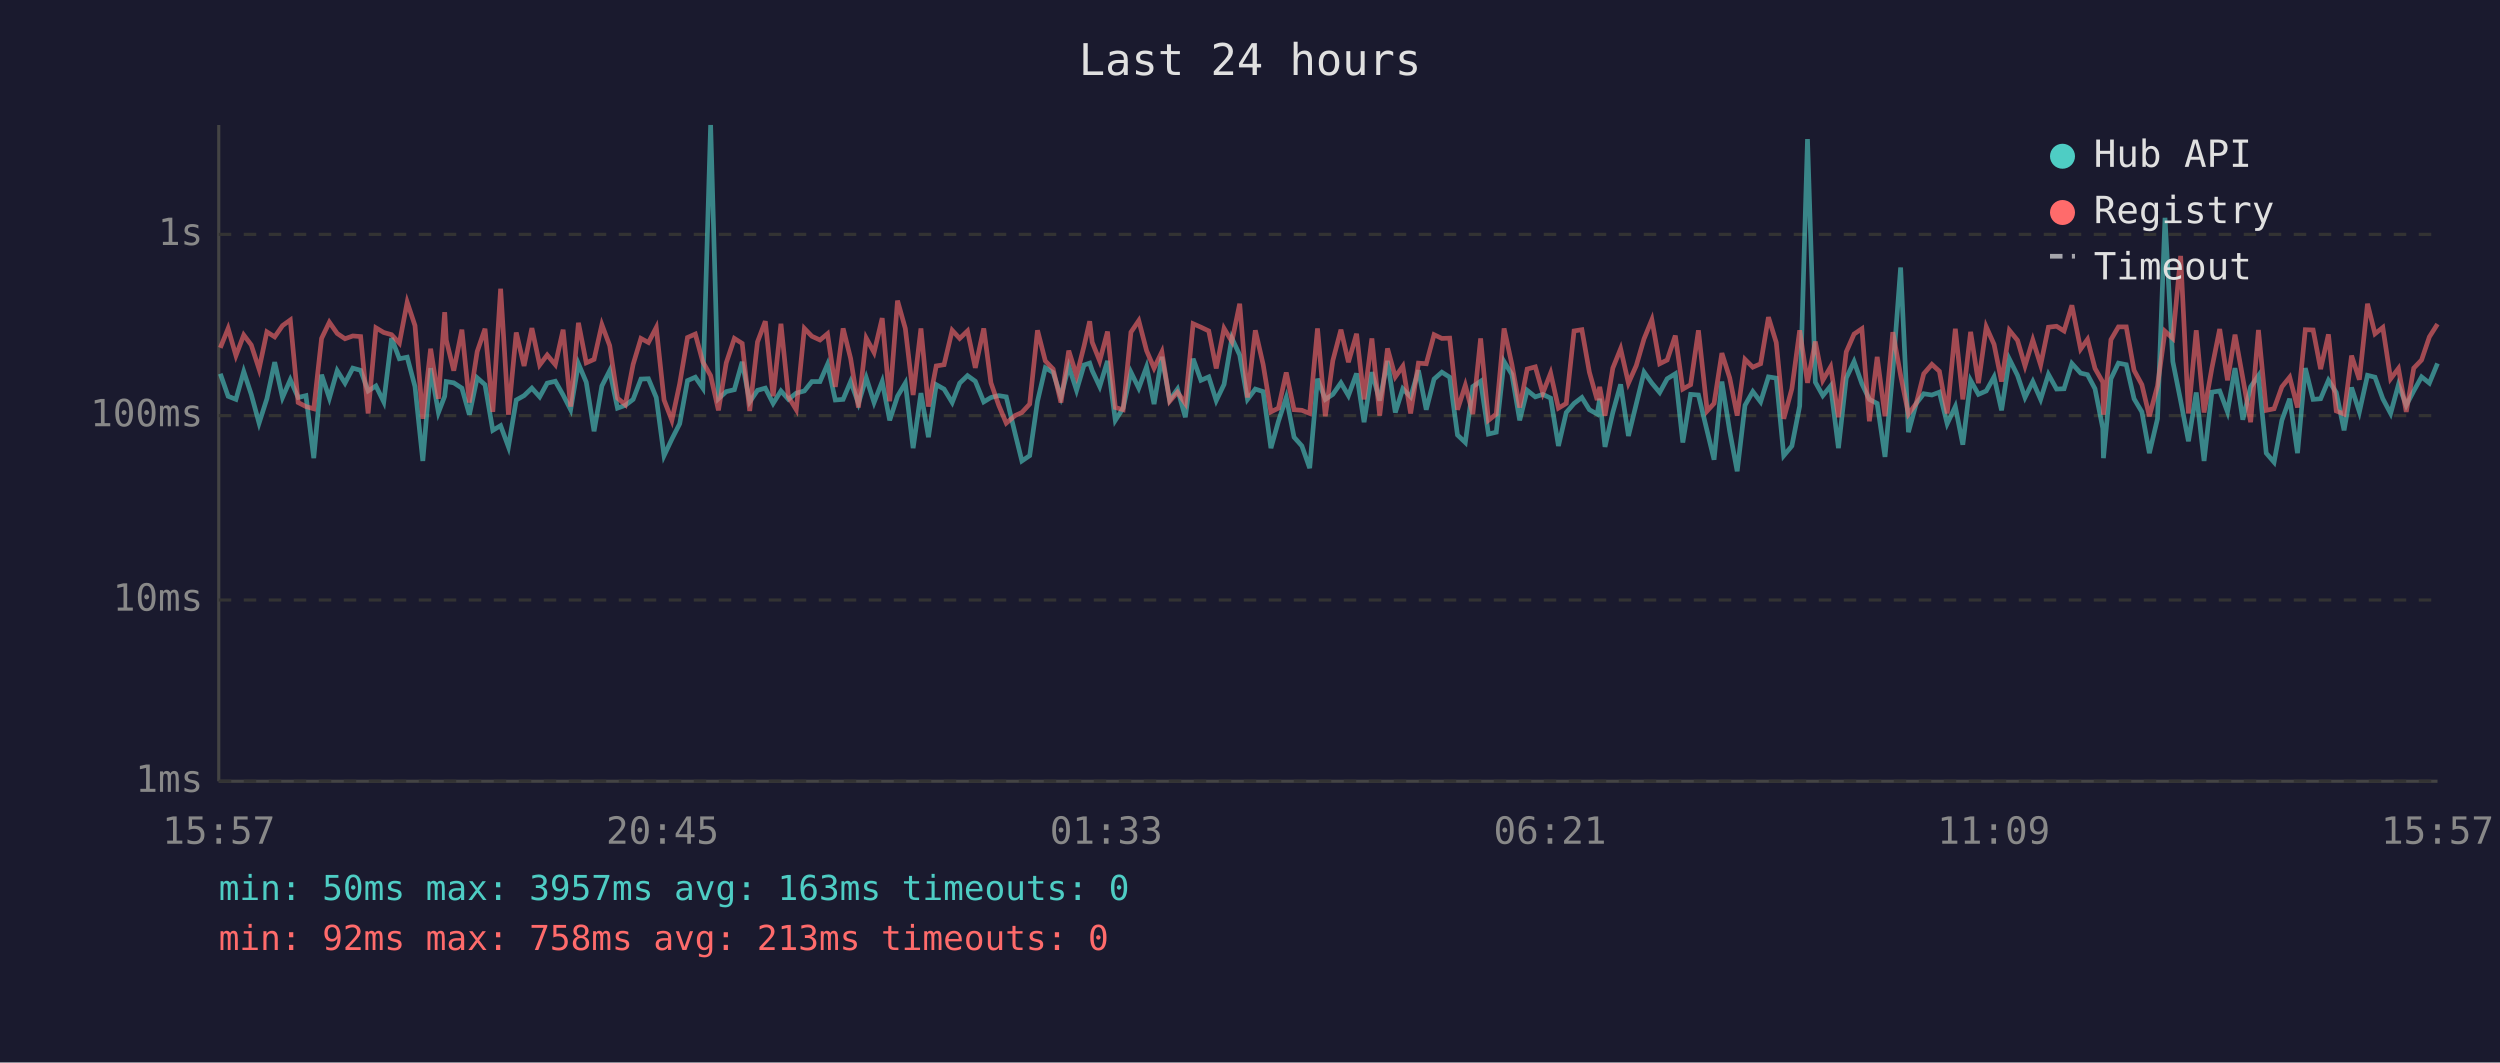
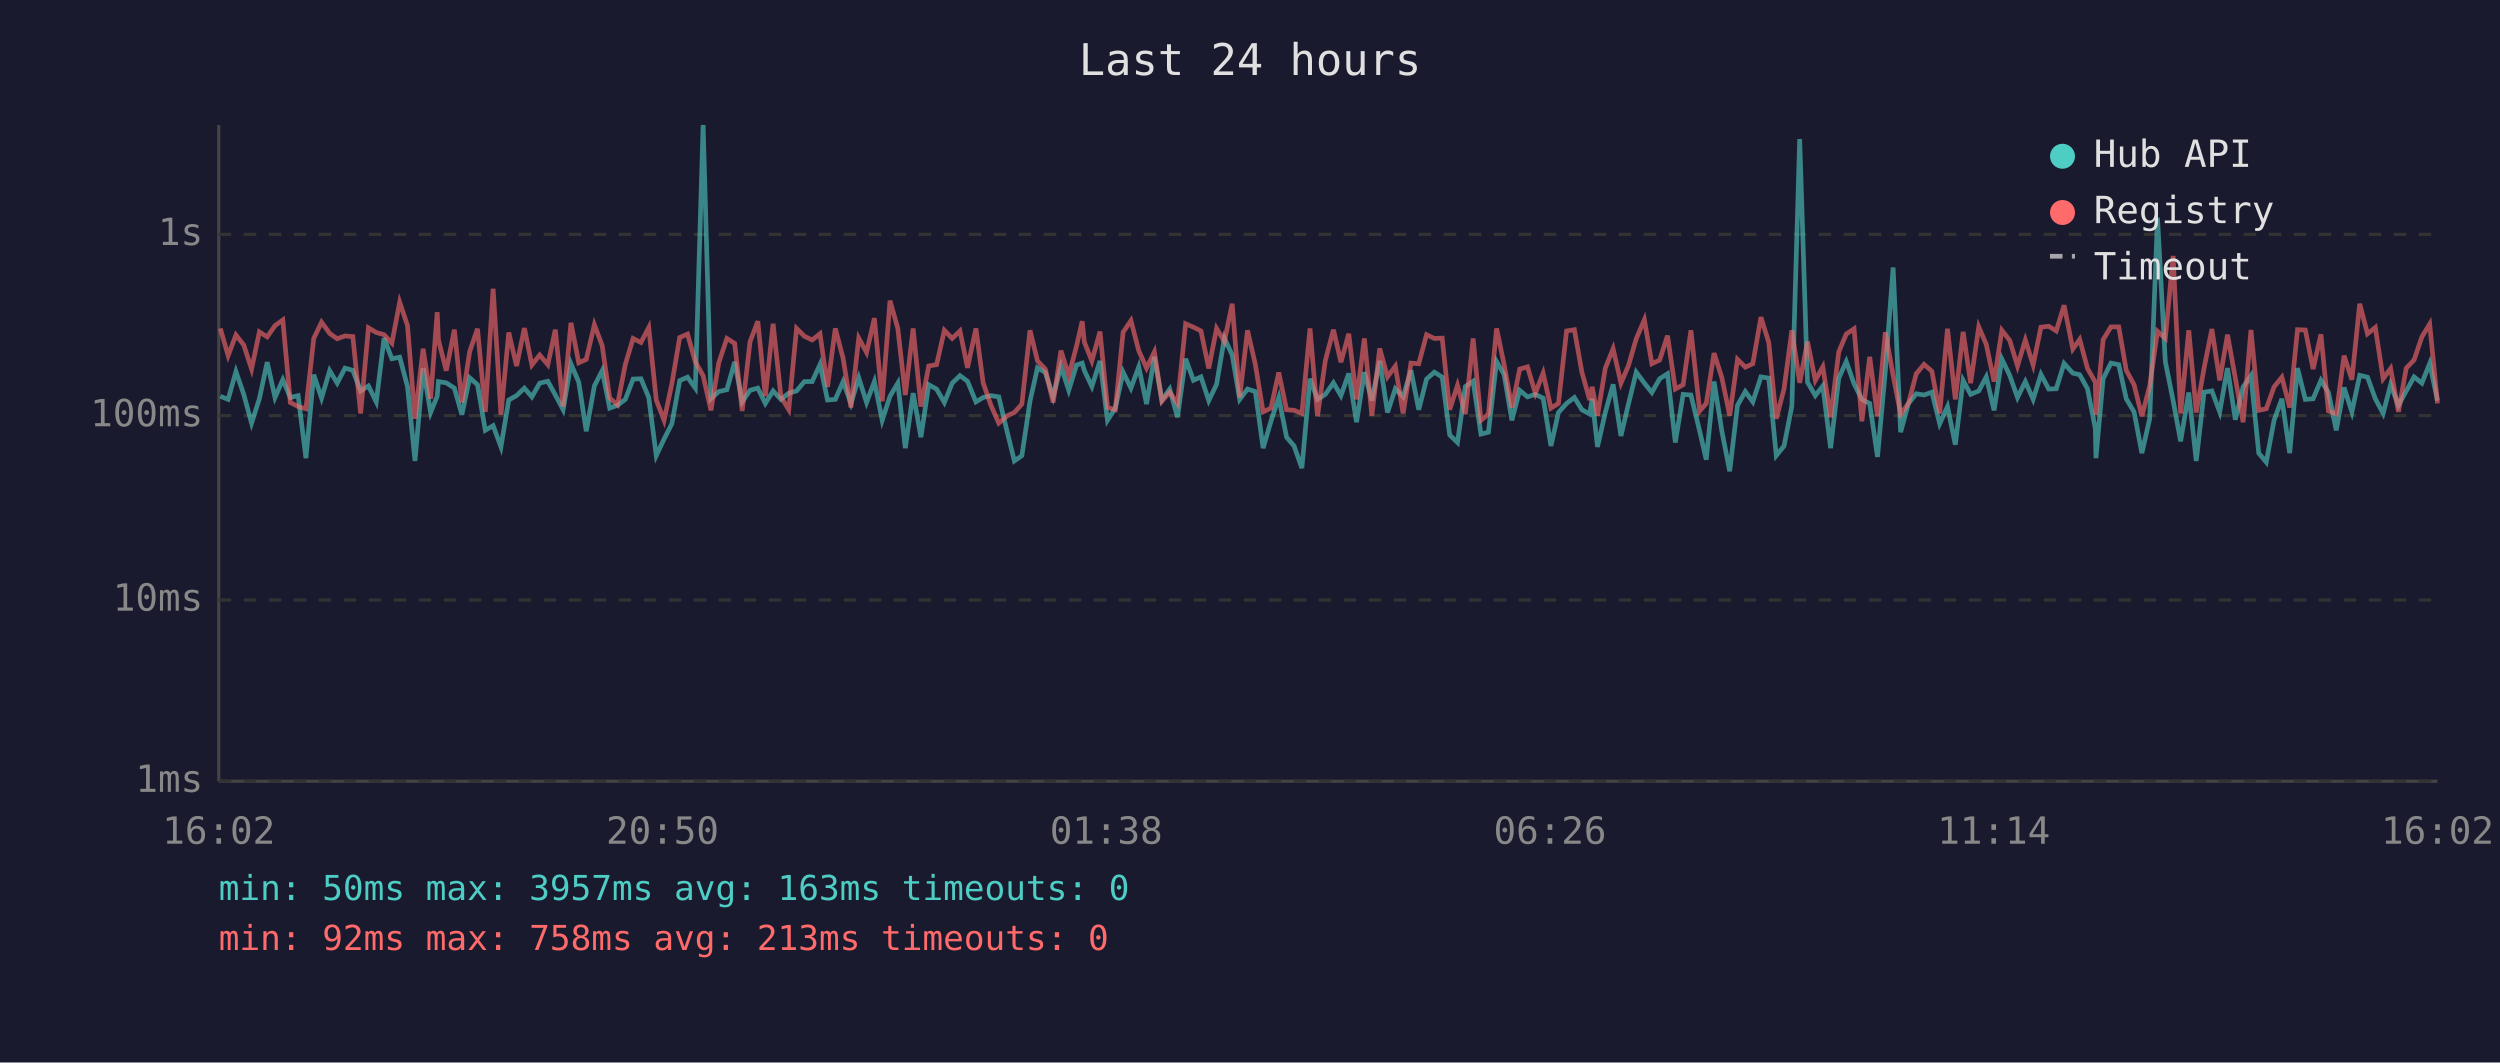
<svg xmlns="http://www.w3.org/2000/svg" viewBox="0 0 800 340" font-family="monospace" font-size="12">
  <rect width="800" height="340" fill="#1a1a2e" />
  <text x="400" y="24" fill="#e0e0e0" font-size="14" text-anchor="middle">Last 24 hours</text>
  <line x1="70" y1="40" x2="70" y2="250" stroke="#444" stroke-width="1" />
  <line x1="70" y1="250" x2="780" y2="250" stroke="#444" stroke-width="1" />
  <line x1="70" y1="250" x2="780" y2="250" stroke="#333" stroke-width="1" stroke-dasharray="4" />
  <text x="65" y="250" fill="#888" text-anchor="end" dominant-baseline="middle">1ms</text>
  <line x1="70" y1="192" x2="780" y2="192" stroke="#333" stroke-width="1" stroke-dasharray="4" />
  <text x="65" y="192" fill="#888" text-anchor="end" dominant-baseline="middle">10ms</text>
  <line x1="70" y1="133" x2="780" y2="133" stroke="#333" stroke-width="1" stroke-dasharray="4" />
  <text x="65" y="133" fill="#888" text-anchor="end" dominant-baseline="middle">100ms</text>
  <line x1="70" y1="75" x2="780" y2="75" stroke="#333" stroke-width="1" stroke-dasharray="4" />
  <text x="65" y="75" fill="#888" text-anchor="end" dominant-baseline="middle">1s</text>
-   <text x="70" y="270" fill="#888" text-anchor="middle">15:57</text>
-   <text x="212" y="270" fill="#888" text-anchor="middle">20:45</text>
-   <text x="354" y="270" fill="#888" text-anchor="middle">01:33</text>
-   <text x="496" y="270" fill="#888" text-anchor="middle">06:21</text>
-   <text x="638" y="270" fill="#888" text-anchor="middle">11:09</text>
-   <text x="780" y="270" fill="#888" text-anchor="middle">15:57</text>
-   <polyline points="70.5,119.6 73.0,126.8 75.5,127.8 78.0,118.9 80.4,126.2 82.9,135.4 85.4,127.6 87.9,115.9 90.4,127.2 92.9,121.5 95.4,127.2 97.9,126.6 100.4,146.6 102.9,119.9 105.4,127.4 107.9,118.6 110.4,122.6 112.9,117.8 115.4,118.5 117.8,125.1 120.3,123.5 122.8,128.6 125.3,108.2 127.8,114.8 130.3,114.3 132.8,123.7 135.3,147.5 137.8,117.8 140.3,132.0 142.3,126.8 142.8,122.1 145.2,122.5 147.8,124.2 150.2,132.7 152.7,120.9 155.2,123.1 157.7,137.7 160.2,136.2 162.7,143.0 165.2,128.0 167.7,126.6 170.2,124.2 172.7,127.0 175.1,122.6 177.7,122.0 180.2,126.4 182.6,131.1 185.1,116.4 187.6,122.3 190.1,138.0 192.6,123.5 195.1,118.6 197.6,130.6 200.1,129.7 202.6,127.8 205.1,121.3 207.5,121.2 210.0,127.2 212.5,145.8 215.0,140.5 217.5,135.6 220.0,121.8 222.5,120.7 224.9,124.2 227.4,40.0 229.9,127.6 232.4,125.3 235.0,124.7 237.5,115.8 239.9,128.6 242.4,124.9 244.9,124.2 247.4,129.1 249.9,125.1 252.3,127.8 254.8,125.8 257.4,125.1 259.8,122.1 262.4,122.1 264.8,116.6 267.3,128.0 269.8,127.8 272.2,122.1 274.7,129.1 277.2,120.9 279.7,128.8 282.3,122.1 284.7,134.5 287.2,126.8 289.7,122.6 292.2,143.4 294.7,125.8 297.1,139.9 299.6,123.1 302.1,124.5 304.7,128.8 307.1,122.6 309.6,120.2 312.1,122.0 314.8,128.6 317.1,127.2 319.6,126.6 322.0,127.0 324.8,138.6 327.0,147.5 329.5,145.8 332.0,128.4 334.5,117.7 337.0,119.2 339.5,127.0 342.0,117.2 344.5,124.9 346.9,116.8 348.7,116.2 349.5,118.6 351.9,123.7 354.4,115.5 356.9,134.5 359.4,130.6 361.9,119.1 364.4,124.2 366.9,117.4 369.3,129.3 371.8,114.2 374.3,128.0 376.8,124.5 379.3,133.5 381.8,114.8 384.3,121.7 386.8,120.6 389.2,128.2 391.7,123.0 394.2,108.2 396.7,113.6 399.2,127.8 401.7,124.5 404.2,125.3 406.7,143.4 409.1,134.8 411.6,127.2 414.1,139.9 416.6,142.7 419.1,149.8 421.6,121.2 424.1,127.8 426.5,126.2 429.1,122.5 431.5,126.6 434.1,119.5 436.5,135.1 439.0,119.1 441.5,128.2 444.0,115.5 446.5,132.0 448.9,124.4 451.4,127.0 453.9,118.5 456.4,131.1 458.9,121.3 461.4,119.1 463.9,120.7 466.4,139.2 468.9,141.6 471.3,123.7 473.8,122.0 476.3,138.9 478.8,138.3 481.3,115.7 483.8,119.8 486.3,134.5 488.7,124.9 491.3,127.0 493.7,126.2 496.2,127.4 498.7,142.7 501.2,132.0 503.7,129.1 506.2,127.2 508.6,131.1 511.1,132.5 511.9,127.6 513.6,143.0 516.1,132.0 518.6,123.0 521.1,139.5 523.6,129.3 526.1,119.1 528.6,122.6 531.1,125.6 533.5,121.2 536.1,119.6 538.5,141.6 541.0,126.2 543.5,126.4 546.3,138.0 548.5,147.1 551.0,122.1 553.5,138.0 555.9,150.8 558.4,129.7 560.9,125.3 563.4,128.6 565.9,120.6 568.4,121.0 570.8,145.8 573.4,142.7 575.9,129.9 578.4,44.5 580.9,122.3 583.3,126.6 585.8,123.5 588.3,143.4 590.8,121.0 593.3,115.7 595.8,122.8 598.2,127.8 600.7,129.1 603.2,146.2 605.7,118.8 608.2,85.6 610.7,138.3 613.2,129.1 615.6,126.0 618.2,126.4 620.6,125.5 623.1,135.6 625.7,130.1 628.1,142.3 630.6,121.7 633.1,126.2 635.6,125.1 638.1,120.6 640.5,131.3 643.0,114.9 645.6,120.1 648.0,127.2 650.5,122.1 653.0,127.8 655.5,119.8 658.1,124.5 660.5,124.4 663.0,116.3 665.8,119.4 668.0,119.9 670.4,124.4 672.9,137.1 673.1,146.6 675.5,121.2 677.9,116.2 680.4,116.7 682.9,127.6 685.4,131.8 687.8,145.0 690.4,134.0 692.8,69.7 695.3,115.7 697.8,128.2 700.3,141.2 702.8,125.6 705.3,147.5 707.8,125.5 710.3,125.1 712.8,131.8 715.2,117.8 717.7,134.3 720.2,123.8 722.7,120.2 725.2,145.0 727.7,147.9 730.2,134.5 732.7,127.6 735.2,145.0 737.7,117.8 740.2,127.8 742.6,127.6 745.1,121.7 747.6,125.6 750.1,137.7 752.5,124.0 755.0,131.8 757.6,120.1 760.0,120.7 762.5,127.6 765.0,132.3 767.5,123.1 770.0,129.7 772.4,125.1 774.9,120.6 777.4,122.6 780.0,116.3" fill="none" stroke="#4ecdc4" stroke-width="1.5" opacity="0.6" />
-   <polyline points="70.5,111.3 73.0,105.1 75.5,113.8 78.0,107.2 80.4,110.4 82.9,118.1 85.4,106.2 87.9,107.8 90.4,104.2 92.9,102.4 95.4,128.8 97.9,130.1 100.4,130.8 102.9,108.3 105.4,103.1 107.9,106.7 110.4,108.4 112.9,107.5 115.4,107.7 117.8,132.3 120.3,104.9 122.8,106.4 125.3,107.1 127.8,109.8 130.3,96.7 132.8,104.2 135.3,134.0 137.8,111.6 140.3,127.6 142.3,99.9 142.8,108.8 145.2,118.6 147.8,105.5 150.2,128.8 152.7,112.5 155.2,105.2 157.7,131.8 160.2,92.4 162.7,132.7 165.2,106.4 167.7,117.1 170.2,105.0 172.7,116.8 175.1,113.6 177.7,116.7 180.2,105.5 182.6,130.1 185.1,103.3 187.6,116.1 190.1,115.0 192.6,103.9 195.1,110.6 197.6,127.4 200.1,129.5 202.6,116.6 205.1,108.3 207.5,109.6 210.0,104.8 212.5,128.0 215.0,134.5 217.5,122.8 220.0,108.0 222.5,106.9 224.9,115.8 227.4,120.2 229.9,131.3 232.4,116.1 235.0,108.3 237.5,109.9 239.9,131.5 242.4,109.4 244.9,102.8 247.4,126.8 249.9,103.6 252.3,127.0 254.8,131.1 257.4,105.1 259.8,107.6 262.4,108.8 264.8,106.8 267.3,123.8 269.8,105.1 272.2,114.7 274.7,130.4 277.2,108.2 279.7,112.8 282.3,101.8 284.7,128.4 287.2,96.2 289.7,105.1 292.2,126.4 294.7,105.1 297.1,130.1 299.6,117.1 302.1,116.7 304.7,105.7 307.1,108.3 309.6,105.9 312.1,117.7 314.8,105.1 317.1,122.5 319.6,129.7 322.0,135.4 324.8,133.0 327.0,132.0 329.5,129.3 332.0,105.7 334.5,115.5 337.0,118.1 339.5,128.8 342.0,112.2 344.5,120.2 346.9,110.7 348.7,102.8 349.5,109.5 351.9,115.5 354.4,106.1 356.9,130.4 359.4,131.1 361.9,106.3 364.4,102.6 366.9,112.2 369.3,117.8 371.8,112.6 374.3,128.4 376.8,125.5 379.3,129.1 381.8,103.6 384.3,104.7 386.8,105.9 389.2,117.9 391.7,105.1 394.2,109.3 396.7,97.2 399.2,127.2 401.7,105.7 404.2,116.6 406.7,131.8 409.1,130.6 411.6,119.2 414.1,131.1 416.6,131.3 419.1,132.3 421.6,105.1 424.1,133.2 426.5,115.4 429.1,105.5 431.5,115.9 434.1,106.8 436.5,127.8 439.0,108.3 441.5,133.0 444.0,111.5 446.5,120.6 448.9,117.2 451.4,132.3 453.9,116.2 456.4,116.4 458.9,107.1 461.4,108.3 463.9,108.2 466.4,131.1 468.9,123.3 471.3,132.5 473.8,108.3 476.3,134.5 478.8,132.5 481.3,105.1 483.8,116.6 486.3,130.4 488.7,118.1 491.3,117.4 493.7,125.8 496.2,119.4 498.7,130.6 501.2,129.1 503.7,105.9 506.2,105.5 508.6,119.1 511.1,128.0 511.9,123.8 513.6,133.0 516.1,117.8 518.6,111.6 521.1,122.6 523.6,117.0 526.1,108.4 528.6,102.3 531.1,116.4 533.5,115.2 536.1,107.4 538.5,124.5 541.0,123.1 543.5,105.7 546.3,131.5 548.5,129.1 551.0,113.0 553.5,120.9 555.9,133.0 558.4,115.0 560.9,117.5 563.4,116.4 565.9,101.5 568.4,109.6 570.8,134.0 573.4,124.4 575.9,105.7 578.4,122.5 580.9,109.3 583.3,121.7 585.8,117.4 588.3,133.5 590.8,112.6 593.3,106.9 595.8,105.2 598.2,134.8 600.7,114.2 603.2,133.2 605.7,106.3 608.2,120.1 610.7,132.5 613.2,129.1 615.6,119.6 618.2,116.6 620.6,118.8 623.1,132.3 625.7,105.2 628.1,127.8 630.6,106.2 633.1,122.6 635.6,104.6 638.1,110.2 640.5,122.1 643.0,105.7 645.6,108.9 648.0,117.1 650.5,108.8 653.0,116.8 655.5,104.7 658.1,104.4 660.5,105.9 663.0,97.7 665.8,111.7 668.0,108.6 670.4,117.9 672.9,122.3 673.1,132.7 675.5,108.7 677.9,104.6 680.4,104.6 682.9,118.5 685.4,123.1 687.8,133.2 690.4,123.5 692.8,106.0 695.3,108.3 697.8,81.9 700.3,132.3 702.8,105.7 705.3,132.0 707.8,117.8 710.3,105.3 712.8,121.7 715.2,107.1 717.7,121.0 720.2,135.1 722.7,105.6 725.2,131.3 727.7,130.8 730.2,123.8 732.7,120.7 735.2,130.4 737.7,105.5 740.2,105.6 742.6,118.1 745.1,107.0 747.6,131.5 750.1,132.5 752.5,113.8 755.0,121.5 757.6,97.2 760.0,106.8 762.5,104.8 765.0,121.2 767.5,117.9 770.0,131.8 772.4,117.8 774.9,115.2 777.4,107.8 780.0,103.7" fill="none" stroke="#ff6b6b" stroke-width="1.5" opacity="0.6" />
+   <text x="70" y="270" fill="#888" text-anchor="middle">16:02</text>
+   <text x="212" y="270" fill="#888" text-anchor="middle">20:50</text>
+   <text x="354" y="270" fill="#888" text-anchor="middle">01:38</text>
+   <text x="496" y="270" fill="#888" text-anchor="middle">06:26</text>
+   <text x="638" y="270" fill="#888" text-anchor="middle">11:14</text>
+   <text x="780" y="270" fill="#888" text-anchor="middle">16:02</text>
+   <polyline points="70.5,126.8 73.0,127.8 75.5,118.9 78.0,126.2 80.5,135.4 83.0,127.6 85.5,115.9 88.0,127.2 90.5,121.5 92.9,127.2 95.4,126.6 97.9,146.6 100.4,119.9 102.9,127.4 105.5,118.6 107.9,122.6 110.4,117.8 112.9,118.5 115.4,125.1 117.9,123.5 120.4,128.6 122.9,108.2 125.4,114.8 127.9,114.3 130.4,123.7 132.8,147.5 135.4,117.8 137.8,132.0 139.9,126.8 140.3,122.1 142.8,122.5 145.4,124.2 147.8,132.7 150.3,120.9 152.8,123.1 155.3,137.7 157.8,136.2 160.3,143.0 162.8,128.0 165.3,126.6 167.8,124.2 170.2,127.0 172.7,122.6 175.3,122.0 177.7,126.4 180.2,131.1 182.7,116.4 185.2,122.3 187.6,138.0 190.2,123.5 192.7,118.6 195.1,130.6 197.6,129.7 200.1,127.8 202.6,121.3 205.1,121.2 207.6,127.2 210.0,145.8 212.5,140.5 215.0,135.6 217.5,121.8 220.0,120.7 222.5,124.2 225.0,40.0 227.5,127.6 230.0,125.3 232.6,124.7 235.1,115.8 237.5,128.6 240.0,124.9 242.5,124.2 244.9,129.1 247.4,125.1 249.9,127.8 252.4,125.8 254.9,125.1 257.4,122.1 259.9,122.1 262.4,116.6 264.8,128.0 267.3,127.8 269.8,122.1 272.3,129.1 274.8,120.9 277.3,128.8 279.8,122.1 282.3,134.5 284.8,126.8 287.3,122.6 289.7,143.4 292.2,125.8 294.7,139.9 297.2,123.1 299.7,124.5 302.2,128.8 304.7,122.6 307.2,120.2 309.6,122.0 312.3,128.6 314.6,127.2 317.1,126.6 319.6,127.0 322.4,138.6 324.6,147.5 327.0,145.8 329.6,128.4 332.0,117.7 334.5,119.2 337.0,127.0 339.5,117.2 342.0,124.9 344.5,116.8 346.3,116.2 347.0,118.6 349.4,123.7 352.0,115.5 354.4,134.5 356.9,130.6 359.4,119.1 361.9,124.2 364.4,117.4 366.9,129.3 369.4,114.2 371.8,128.0 374.3,124.5 376.8,133.5 379.4,114.8 381.9,121.7 384.3,120.6 386.8,128.2 389.3,123.0 391.8,108.2 394.3,113.6 396.7,127.8 399.2,124.5 401.7,125.3 404.2,143.4 406.7,134.8 409.2,127.2 411.7,139.9 414.1,142.7 416.6,149.8 419.2,121.2 421.6,127.8 424.1,126.2 426.7,122.5 429.1,126.6 431.6,119.5 434.1,135.1 436.6,119.1 439.0,128.2 441.5,115.5 444.0,132.0 446.5,124.4 449.0,127.0 451.5,118.5 454.0,131.1 456.5,121.3 459.0,119.1 461.5,120.7 463.9,139.2 466.4,141.6 468.9,123.7 471.4,122.0 473.9,138.9 476.3,138.3 478.9,115.7 481.3,119.8 483.8,134.5 486.3,124.9 488.8,127.0 491.3,126.2 493.8,127.4 496.3,142.7 498.7,132.0 501.3,129.1 503.8,127.2 506.2,131.1 508.7,132.5 509.5,127.6 511.2,143.0 513.7,132.0 516.2,123.0 518.7,139.5 521.1,129.3 523.6,119.1 526.2,122.6 528.6,125.6 531.1,121.2 533.6,119.6 536.1,141.6 538.6,126.2 541.1,126.4 543.9,138.0 546.0,147.1 548.5,122.1 551.0,138.0 553.5,150.8 556.0,129.7 558.5,125.3 560.9,128.6 563.5,120.6 566.0,121.0 568.4,145.8 570.9,142.7 573.4,129.9 575.9,44.5 578.4,122.3 580.9,126.6 583.3,123.5 585.8,143.4 588.4,121.0 590.8,115.7 593.3,122.8 595.8,127.8 598.3,129.1 600.8,146.2 603.3,118.8 605.8,85.6 608.2,138.3 610.7,129.1 613.2,126.0 615.7,126.4 618.2,125.5 620.7,135.6 623.2,130.1 625.7,142.3 628.2,121.7 630.6,126.2 633.2,125.1 635.6,120.6 638.1,131.3 640.6,114.9 643.1,120.1 645.6,127.2 648.1,122.1 650.6,127.8 653.1,119.8 655.6,124.5 658.0,124.4 660.5,116.3 663.3,119.4 665.5,119.9 668.0,124.4 670.5,137.1 670.7,146.6 673.0,121.2 675.5,116.2 678.0,116.7 680.4,127.6 682.9,131.8 685.4,145.0 687.9,134.0 690.4,69.7 692.9,115.7 695.4,128.2 697.8,141.2 700.4,125.6 702.8,147.5 705.3,125.5 707.8,125.1 710.3,131.8 712.8,117.8 715.3,134.3 717.8,123.8 720.3,120.2 722.8,145.0 725.2,147.9 727.7,134.5 730.2,127.6 732.7,145.0 735.2,117.8 737.7,127.8 740.2,127.6 742.7,121.7 745.1,125.6 747.6,137.7 750.1,124.0 752.6,131.8 755.1,120.1 757.6,120.7 760.1,127.6 762.6,132.3 765.0,123.1 767.5,129.7 770.0,125.1 772.5,120.6 775.0,122.6 777.5,116.3 780.0,128.2" fill="none" stroke="#4ecdc4" stroke-width="1.5" opacity="0.6" />
+   <polyline points="70.5,105.1 73.0,113.8 75.5,107.2 78.0,110.4 80.5,118.1 83.0,106.2 85.5,107.8 88.0,104.2 90.5,102.4 92.9,128.8 95.4,130.1 97.9,130.8 100.4,108.3 102.9,103.1 105.5,106.7 107.9,108.4 110.4,107.5 112.9,107.7 115.4,132.3 117.9,104.9 120.4,106.4 122.9,107.1 125.4,109.8 127.9,96.7 130.4,104.2 132.8,134.0 135.4,111.6 137.8,127.6 139.9,99.9 140.3,108.8 142.8,118.6 145.4,105.5 147.8,128.8 150.3,112.5 152.8,105.2 155.3,131.8 157.8,92.4 160.3,132.7 162.8,106.4 165.3,117.1 167.8,105.0 170.2,116.8 172.7,113.6 175.3,116.7 177.7,105.5 180.2,130.1 182.7,103.3 185.2,116.1 187.6,115.0 190.2,103.9 192.7,110.6 195.1,127.4 197.6,129.5 200.1,116.6 202.6,108.3 205.1,109.6 207.6,104.8 210.0,128.0 212.5,134.5 215.0,122.8 217.5,108.0 220.0,106.9 222.5,115.8 225.0,120.2 227.5,131.3 230.0,116.1 232.6,108.3 235.1,109.9 237.5,131.5 240.0,109.4 242.5,102.8 244.9,126.8 247.4,103.6 249.9,127.0 252.4,131.1 254.9,105.1 257.4,107.6 259.9,108.8 262.4,106.8 264.8,123.8 267.3,105.1 269.8,114.7 272.3,130.4 274.8,108.2 277.3,112.8 279.8,101.8 282.3,128.4 284.8,96.2 287.3,105.1 289.7,126.4 292.2,105.1 294.7,130.1 297.2,117.1 299.7,116.7 302.2,105.7 304.7,108.3 307.2,105.9 309.6,117.7 312.3,105.1 314.6,122.5 317.1,129.7 319.6,135.4 322.4,133.0 324.6,132.0 327.0,129.3 329.6,105.7 332.0,115.5 334.5,118.1 337.0,128.8 339.5,112.2 342.0,120.2 344.5,110.7 346.3,102.8 347.0,109.5 349.4,115.5 352.0,106.1 354.4,130.4 356.9,131.1 359.4,106.3 361.9,102.6 364.4,112.2 366.9,117.8 369.4,112.6 371.8,128.4 374.3,125.5 376.8,129.1 379.4,103.6 381.9,104.7 384.3,105.9 386.8,117.9 389.3,105.1 391.8,109.3 394.3,97.2 396.7,127.2 399.2,105.7 401.7,116.6 404.2,131.8 406.7,130.6 409.2,119.2 411.7,131.1 414.1,131.3 416.6,132.3 419.2,105.1 421.6,133.2 424.1,115.4 426.7,105.5 429.1,115.9 431.6,106.8 434.1,127.8 436.6,108.3 439.0,133.0 441.5,111.5 444.0,120.6 446.5,117.2 449.0,132.3 451.5,116.2 454.0,116.4 456.5,107.1 459.0,108.3 461.5,108.2 463.9,131.1 466.4,123.3 468.9,132.5 471.4,108.3 473.9,134.5 476.3,132.5 478.9,105.1 481.3,116.6 483.8,130.4 486.3,118.1 488.8,117.4 491.3,125.8 493.8,119.4 496.3,130.6 498.7,129.1 501.3,105.9 503.8,105.5 506.2,119.1 508.7,128.0 509.5,123.8 511.2,133.0 513.7,117.8 516.2,111.6 518.7,122.6 521.1,117.0 523.6,108.4 526.2,102.3 528.6,116.4 531.1,115.2 533.6,107.4 536.1,124.5 538.6,123.1 541.1,105.7 543.9,131.5 546.0,129.1 548.5,113.0 551.0,120.9 553.5,133.0 556.0,115.0 558.5,117.5 560.9,116.4 563.5,101.5 566.0,109.6 568.4,134.0 570.9,124.4 573.4,105.7 575.9,122.5 578.4,109.3 580.9,121.7 583.3,117.4 585.8,133.5 588.4,112.6 590.8,106.9 593.3,105.2 595.8,134.8 598.3,114.2 600.8,133.2 603.3,106.3 605.8,120.1 608.2,132.5 610.7,129.1 613.2,119.6 615.7,116.6 618.2,118.8 620.7,132.3 623.2,105.2 625.7,127.8 628.2,106.2 630.6,122.6 633.2,104.6 635.6,110.2 638.1,122.1 640.6,105.7 643.1,108.9 645.6,117.1 648.1,108.8 650.6,116.8 653.1,104.7 655.6,104.4 658.0,105.9 660.5,97.7 663.3,111.7 665.5,108.6 668.0,117.9 670.5,122.3 670.7,132.7 673.0,108.7 675.5,104.6 678.0,104.6 680.4,118.5 682.9,123.1 685.4,133.2 687.9,123.5 690.4,106.0 692.9,108.3 695.4,81.9 697.8,132.3 700.4,105.7 702.8,132.0 705.3,117.8 707.8,105.3 710.3,121.7 712.8,107.1 715.3,121.0 717.8,135.1 720.3,105.6 722.8,131.3 725.2,130.8 727.7,123.8 730.2,120.7 732.7,130.4 735.2,105.5 737.7,105.6 740.2,118.1 742.7,107.0 745.1,131.5 747.6,132.5 750.1,113.8 752.6,121.5 755.1,97.2 757.6,106.8 760.1,104.8 762.6,121.2 765.0,117.9 767.5,131.8 770.0,117.8 772.5,115.2 775.0,107.8 777.5,103.7 780.0,129.1" fill="none" stroke="#ff6b6b" stroke-width="1.5" opacity="0.6" />
  <circle cx="660" cy="50" r="4" fill="#4ecdc4" />
  <text x="670" y="50" fill="#e0e0e0" dominant-baseline="middle">Hub API</text>
  <circle cx="660" cy="68" r="4" fill="#ff6b6b" />
  <text x="670" y="68" fill="#e0e0e0" dominant-baseline="middle">Registry</text>
  <line x1="656" y1="82" x2="664" y2="82" stroke="#e0e0e0" stroke-width="1.5" stroke-dasharray="4,3" opacity="0.7" />
  <text x="670" y="86" fill="#e0e0e0" dominant-baseline="middle">Timeout</text>
  <text x="70" y="288" fill="#4ecdc4" font-size="11">min: 50ms  max: 3957ms  avg: 163ms  timeouts: 0</text>
  <text x="70" y="304" fill="#ff6b6b" font-size="11">min: 92ms  max: 758ms  avg: 213ms  timeouts: 0</text>
</svg>
